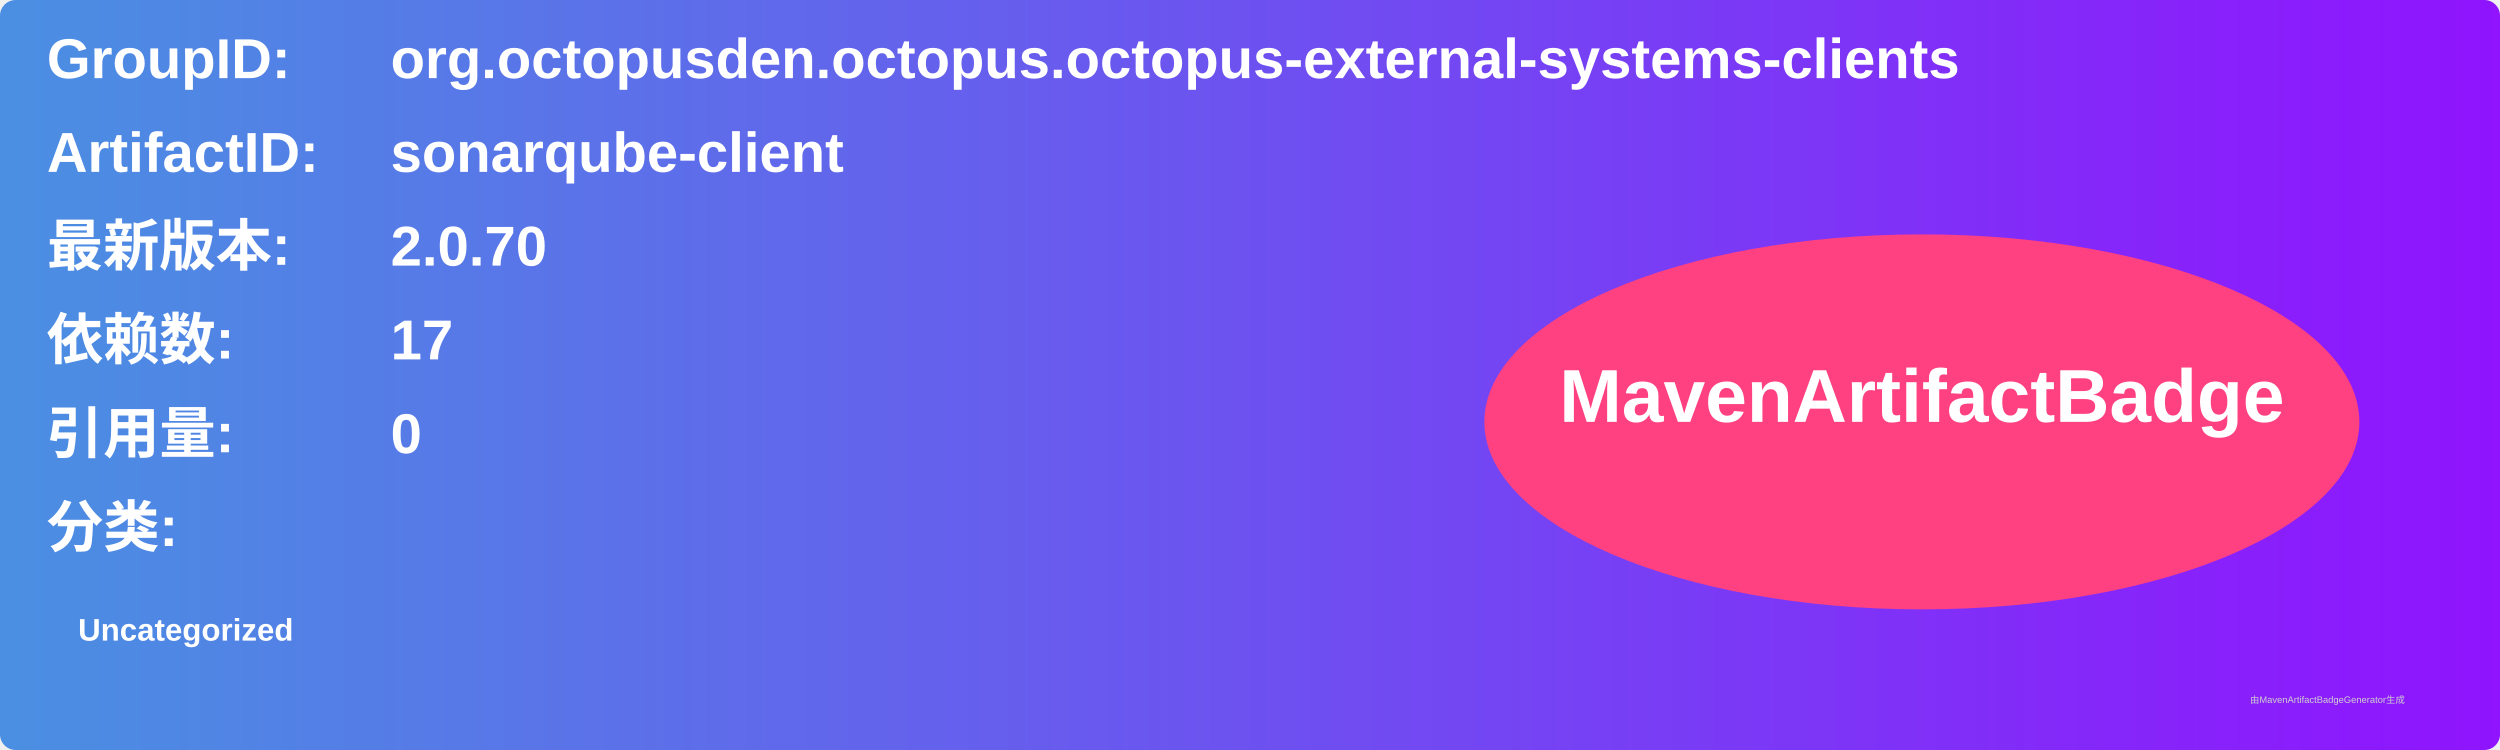
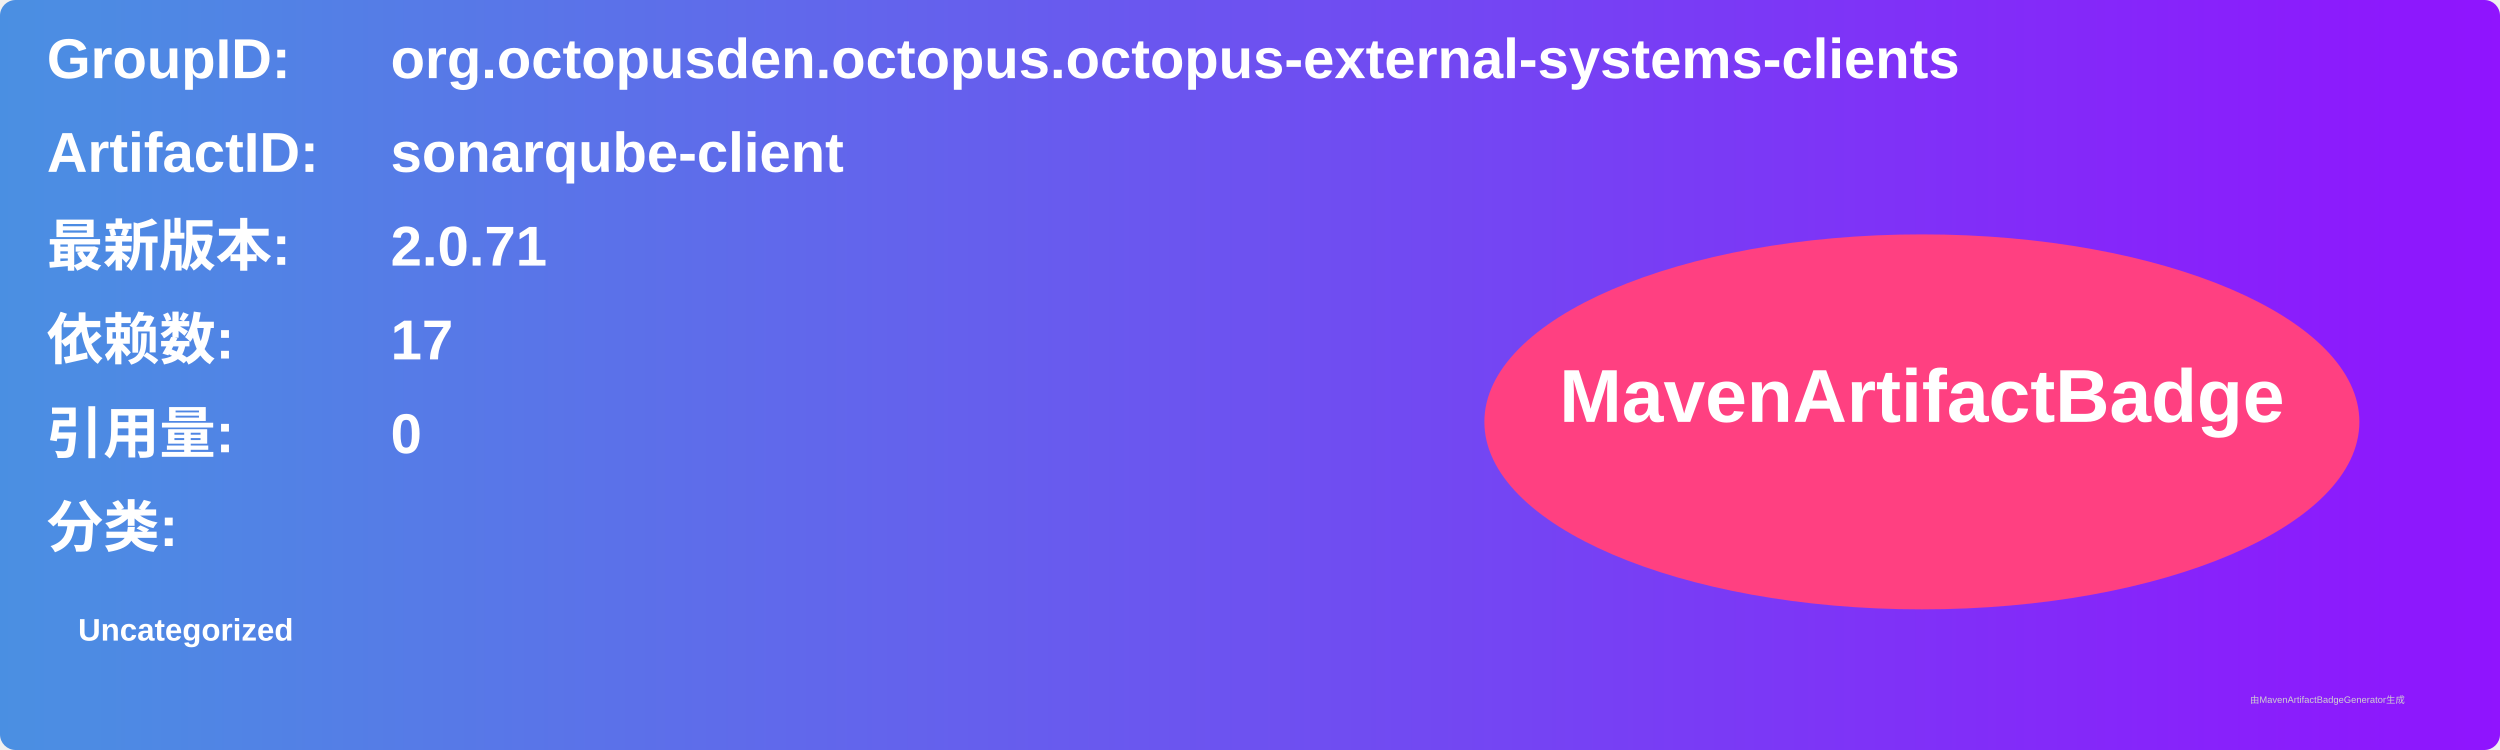
<svg xmlns="http://www.w3.org/2000/svg" width="800" height="240" viewBox="0 0 800 240">
  <linearGradient id="grad" x1="0%" y1="0%" x2="100%" y2="0%">
    <stop offset="0%" stop-color="#4a90e2" />
    <stop offset="100%" stop-color="#9013fe" />
  </linearGradient>
  <rect width="100%" height="100%" rx="5" ry="5" fill="url(#grad)" />
  <g transform="translate(15, 15)">
    <text x="0" y="10" font-family="Arial" font-size="18" fill="white" font-weight="bold" width="260">GroupID:</text>
    <text x="110" y="10" font-family="Arial" font-size="18" fill="white" font-weight="bold" width="460">org.octopusden.octopus.octopus-external-systems-clients</text>
    <text x="0" y="40" font-family="Arial" font-size="18" fill="white" font-weight="bold" width="260">ArtifactID:</text>
    <text x="110" y="40" font-family="Arial" font-size="18" fill="white" font-weight="bold" width="460">sonarqube-client</text>
    <text x="0" y="70" font-family="Arial" font-size="18" fill="white" font-weight="bold">最新版本:</text>
    <text x="110" y="70" font-family="Arial" font-size="18" fill="white" font-weight="bold">
-       <tspan font-weight="bold">2.0.70</tspan>
+       <tspan font-weight="bold">2.0.71</tspan>
    </text>
    <text x="0" y="100" font-family="Arial" font-size="18" fill="white" font-weight="bold">依赖数: </text>
    <text x="110" y="100" font-family="Arial" font-size="18" fill="white">
      <tspan font-weight="bold">17</tspan>
    </text>
    <text x="0" y="130" font-family="Arial" font-size="18" fill="white" font-weight="bold">引用量: </text>
    <text x="110" y="130" font-family="Arial" font-size="18" fill="white">
      <tspan font-weight="bold">0</tspan>
    </text>
    <text x="0" y="160" font-family="Arial" font-size="18" fill="white" font-weight="bold">分类:</text>
    <text x="10" y="190" font-family="Arial" font-size="10" fill="white">
      <tspan font-weight="bold">Uncategorized</tspan>
    </text>
    <ellipse cx="600" cy="120" rx="140" ry="60" fill="#ff4081" />
    <text x="600" y="120" text-anchor="middle" font-family="Arial" font-size="24" fill="white" font-weight="bold">MavenArtifactBadge</text>
  </g>
  <text x="720" y="225" font-family="Arial" font-size="3" fill="#d0d0d0">由MavenArtifactBadgeGenerator生成</text>
</svg>
